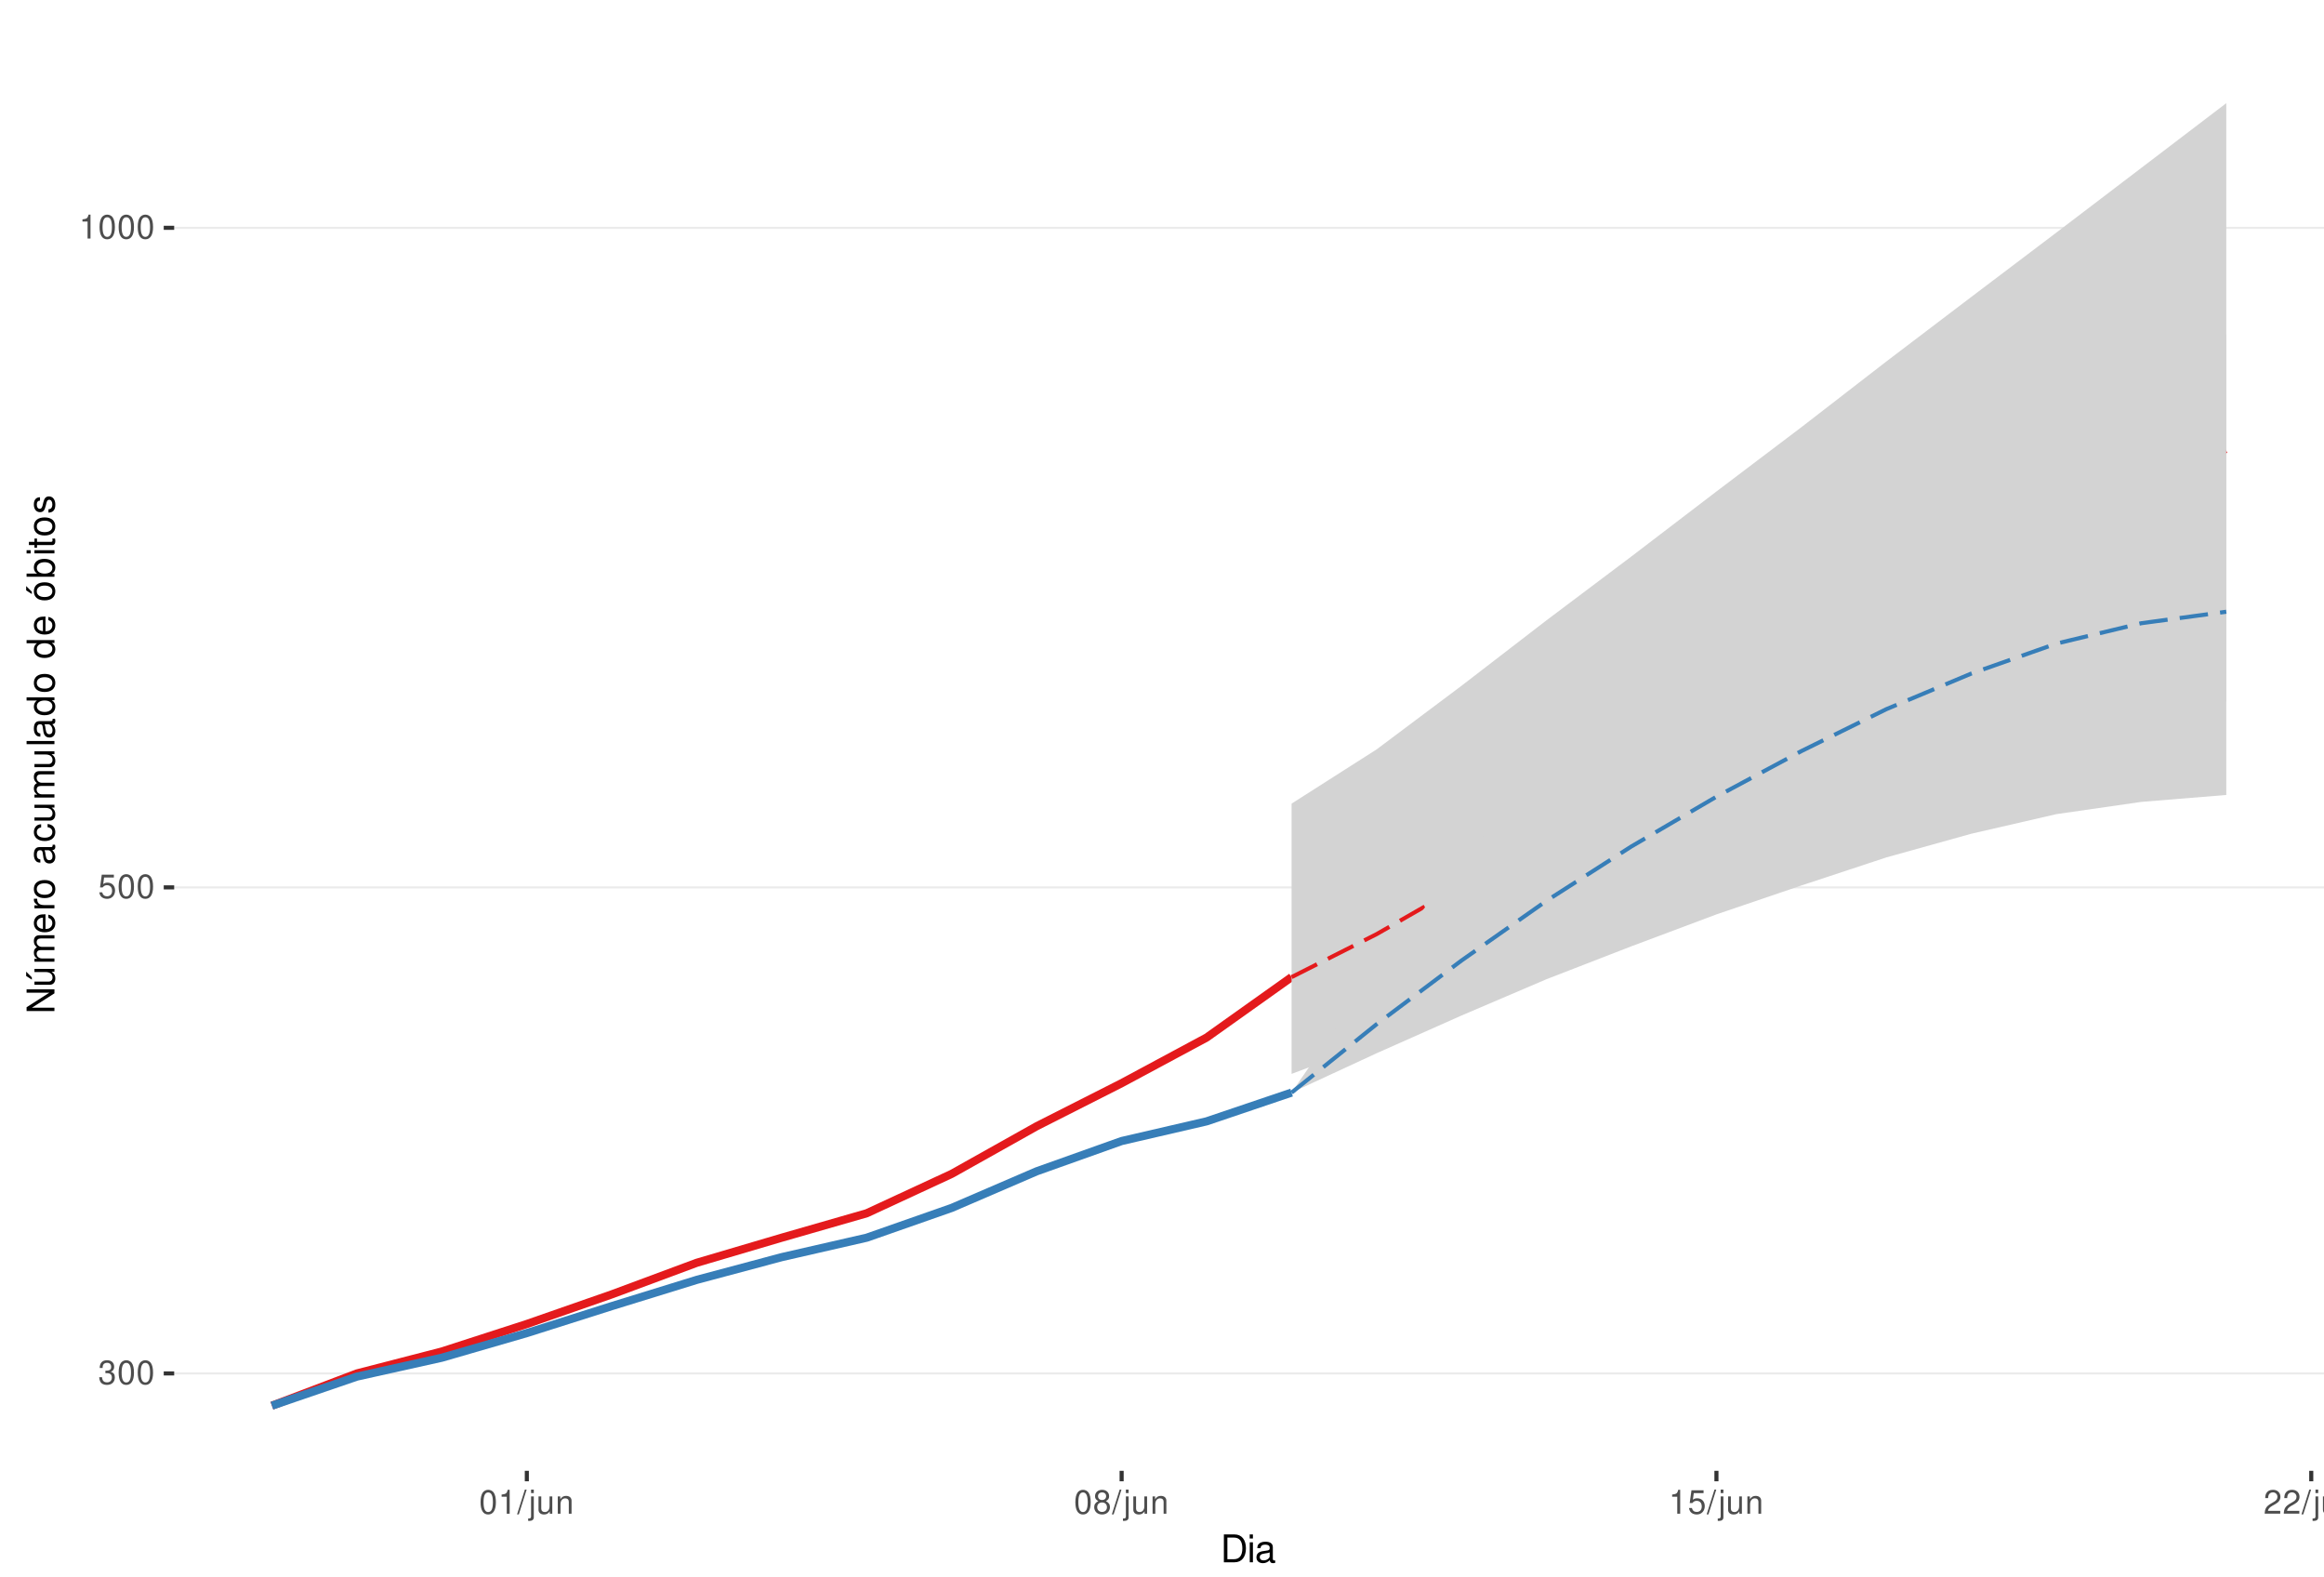
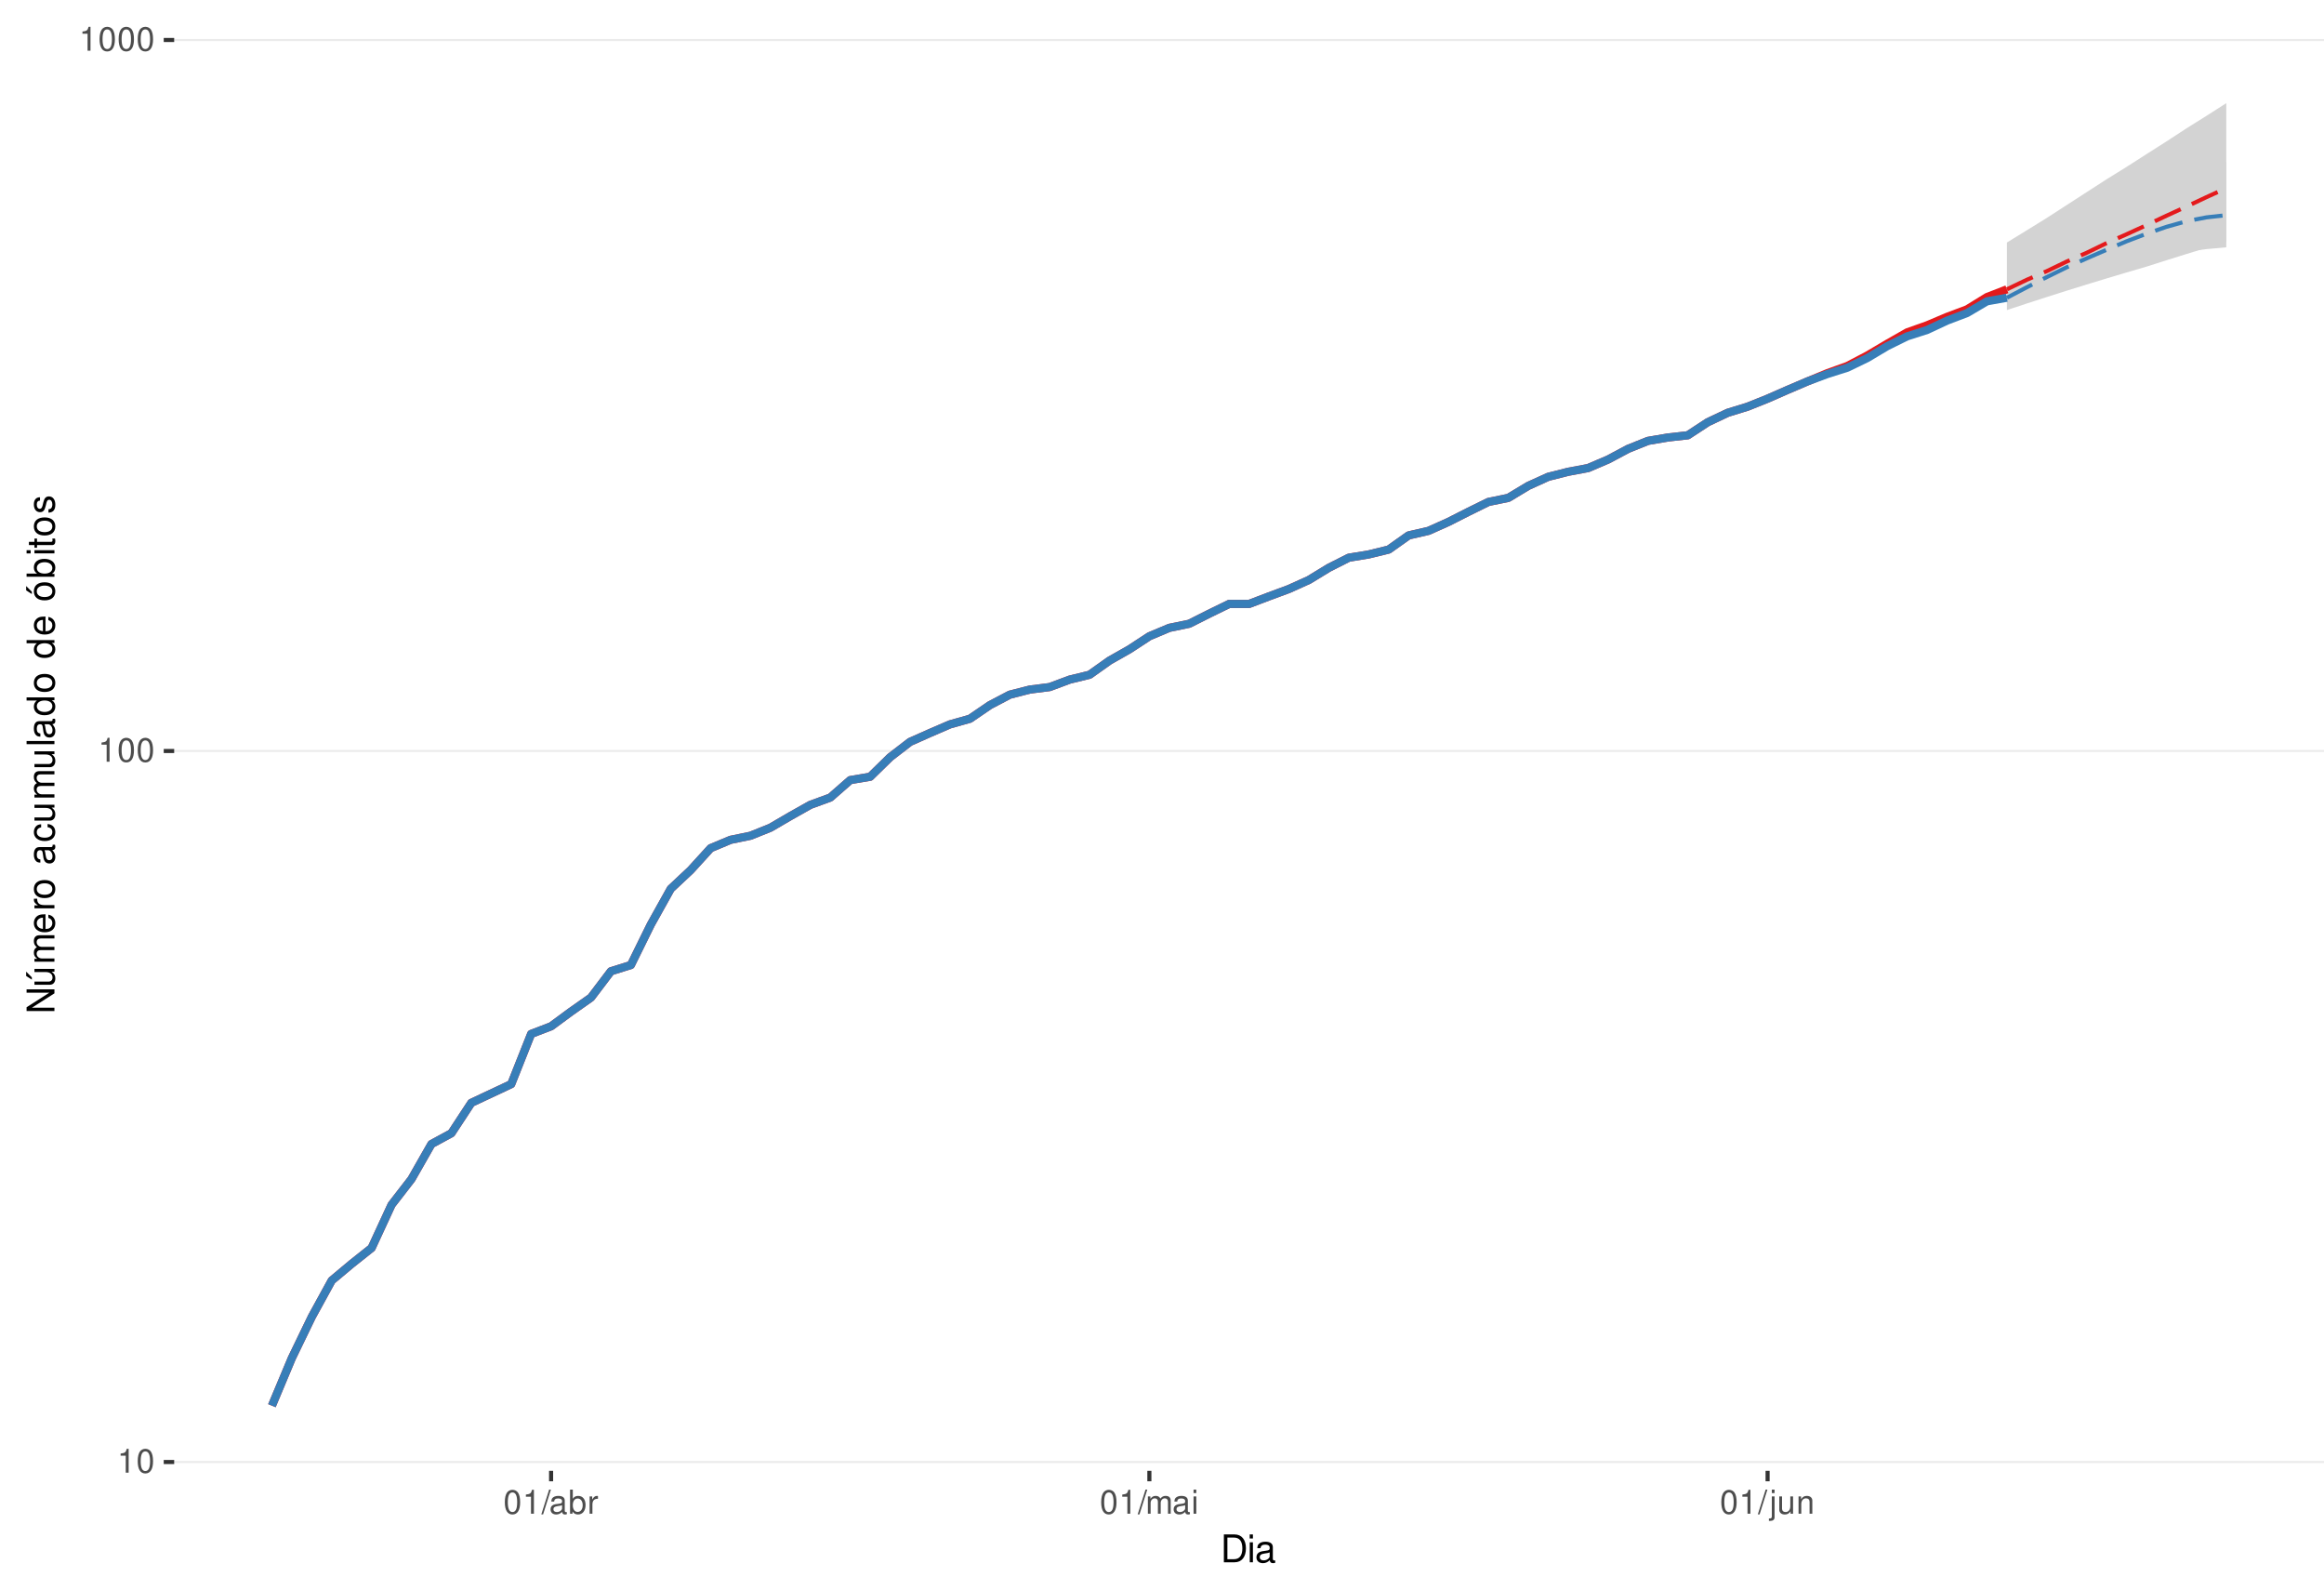
<svg xmlns="http://www.w3.org/2000/svg" xmlns:xlink="http://www.w3.org/1999/xlink" width="609pt" height="413pt" viewBox="0 0 609 413" version="1.1">
  <defs>
    <g>
      <symbol overflow="visible" id="glyph0-0">
        <path style="stroke:none;" d="" />
      </symbol>
      <symbol overflow="visible" id="glyph0-1">
-         <path style="stroke:none;" d="M 1.906 -2.875 L 2.328 -2.875 C 3.156 -2.875 3.594 -2.5 3.594 -1.734 C 3.594 -0.953 3.125 -0.469 2.344 -0.469 C 1.5 -0.469 1.094 -0.906 1.031 -1.812 L 0.281 -1.812 C 0.312 -1.312 0.391 -0.984 0.547 -0.703 C 0.859 -0.109 1.469 0.203 2.297 0.203 C 3.562 0.203 4.375 -0.562 4.375 -1.75 C 4.375 -2.547 4.078 -2.984 3.344 -3.234 C 3.906 -3.469 4.203 -3.906 4.203 -4.531 C 4.203 -5.609 3.5 -6.266 2.328 -6.266 C 1.094 -6.266 0.438 -5.562 0.406 -4.234 L 1.172 -4.234 C 1.172 -4.625 1.219 -4.844 1.312 -5.031 C 1.484 -5.391 1.859 -5.594 2.344 -5.594 C 3.016 -5.594 3.422 -5.188 3.422 -4.516 C 3.422 -4.062 3.266 -3.797 2.922 -3.656 C 2.719 -3.562 2.438 -3.531 1.906 -3.516 Z M 1.906 -2.875 " />
+         <path style="stroke:none;" d="M 2.234 -4.453 L 2.234 0 L 3 0 L 3 -6.266 L 2.5 -6.266 C 2.234 -5.297 2.062 -5.172 0.891 -5.016 L 0.891 -4.453 Z M 2.234 -4.453 " />
      </symbol>
      <symbol overflow="visible" id="glyph0-2">
        <path style="stroke:none;" d="M 2.375 -6.266 C 1.812 -6.266 1.297 -6 0.969 -5.578 C 0.578 -5.016 0.375 -4.188 0.375 -3.031 C 0.375 -0.922 1.062 0.203 2.375 0.203 C 3.672 0.203 4.391 -0.922 4.391 -2.984 C 4.391 -4.188 4.203 -5 3.797 -5.578 C 3.469 -6 2.953 -6.266 2.375 -6.266 Z M 2.375 -5.578 C 3.203 -5.578 3.609 -4.75 3.609 -3.047 C 3.609 -1.266 3.219 -0.438 2.359 -0.438 C 1.562 -0.438 1.156 -1.297 1.156 -3.016 C 1.156 -4.75 1.562 -5.578 2.375 -5.578 Z M 2.375 -5.578 " />
      </symbol>
      <symbol overflow="visible" id="glyph0-3">
-         <path style="stroke:none;" d="M 4.125 -6.141 L 0.953 -6.141 L 0.5 -2.797 L 1.188 -2.797 C 1.547 -3.219 1.844 -3.375 2.328 -3.375 C 3.156 -3.375 3.656 -2.797 3.656 -1.891 C 3.656 -1.016 3.156 -0.469 2.312 -0.469 C 1.656 -0.469 1.25 -0.812 1.062 -1.5 L 0.297 -1.5 C 0.406 -1 0.5 -0.766 0.672 -0.531 C 1.016 -0.062 1.641 0.203 2.344 0.203 C 3.578 0.203 4.438 -0.703 4.438 -2 C 4.438 -3.219 3.641 -4.047 2.453 -4.047 C 2.031 -4.047 1.672 -3.938 1.328 -3.672 L 1.562 -5.391 L 4.125 -5.391 Z M 4.125 -6.141 " />
+         <path style="stroke:none;" d="M 1.984 -6.312 L -0.062 0.172 L 0.406 0.172 L 2.453 -6.312 Z M 1.984 -6.312 " />
      </symbol>
      <symbol overflow="visible" id="glyph0-4">
-         <path style="stroke:none;" d="M 2.234 -4.453 L 2.234 0 L 3 0 L 3 -6.266 L 2.5 -6.266 C 2.234 -5.297 2.062 -5.172 0.891 -5.016 L 0.891 -4.453 Z M 2.234 -4.453 " />
+         <path style="stroke:none;" d="M 4.625 -0.422 C 4.547 -0.406 4.516 -0.406 4.469 -0.406 C 4.219 -0.406 4.078 -0.531 4.078 -0.766 L 4.078 -3.422 C 4.078 -4.234 3.5 -4.672 2.375 -4.672 C 1.719 -4.672 1.188 -4.469 0.875 -4.141 C 0.672 -3.906 0.578 -3.641 0.562 -3.188 L 1.297 -3.188 C 1.344 -3.75 1.672 -4 2.359 -4 C 3.016 -4 3.375 -3.75 3.375 -3.328 L 3.375 -3.141 C 3.359 -2.828 3.203 -2.703 2.609 -2.625 C 1.594 -2.5 1.438 -2.469 1.156 -2.359 C 0.625 -2.125 0.359 -1.734 0.359 -1.141 C 0.359 -0.312 0.938 0.203 1.859 0.203 C 2.422 0.203 2.875 0 3.391 -0.469 C 3.438 0 3.672 0.203 4.141 0.203 C 4.297 0.203 4.391 0.188 4.625 0.125 Z M 3.375 -1.422 C 3.375 -1.188 3.297 -1.031 3.078 -0.844 C 2.781 -0.578 2.438 -0.438 2.016 -0.438 C 1.453 -0.438 1.109 -0.703 1.109 -1.156 C 1.109 -1.641 1.422 -1.875 2.203 -1.984 C 2.984 -2.094 3.125 -2.125 3.375 -2.234 Z M 3.375 -1.422 " />
      </symbol>
      <symbol overflow="visible" id="glyph0-5">
-         <path style="stroke:none;" d="M 1.984 -6.312 L -0.062 0.172 L 0.406 0.172 L 2.453 -6.312 Z M 1.984 -6.312 " />
+         <path style="stroke:none;" d="M 0.469 -6.312 L 0.469 0 L 1.109 0 L 1.109 -0.578 C 1.469 -0.047 1.922 0.203 2.547 0.203 C 3.75 0.203 4.531 -0.781 4.531 -2.281 C 4.531 -3.75 3.797 -4.672 2.594 -4.672 C 1.969 -4.672 1.531 -4.438 1.188 -3.922 L 1.188 -6.312 Z M 2.453 -3.984 C 3.25 -3.984 3.781 -3.297 3.781 -2.203 C 3.781 -1.172 3.234 -0.469 2.453 -0.469 C 1.672 -0.469 1.188 -1.172 1.188 -2.234 C 1.188 -3.297 1.672 -3.984 2.453 -3.984 Z M 2.453 -3.984 " />
      </symbol>
      <symbol overflow="visible" id="glyph0-6">
+         <path style="stroke:none;" d="M 0.594 -4.531 L 0.594 0 L 1.328 0 L 1.328 -2.359 C 1.328 -3.438 1.781 -3.938 2.781 -3.906 L 2.781 -4.641 C 2.656 -4.656 2.594 -4.672 2.5 -4.672 C 2.031 -4.672 1.672 -4.391 1.266 -3.719 L 1.266 -4.531 Z M 0.594 -4.531 " />
+       </symbol>
+       <symbol overflow="visible" id="glyph0-7">
+         <path style="stroke:none;" d="M 0.609 -4.531 L 0.609 0 L 1.328 0 L 1.328 -2.844 C 1.328 -3.5 1.812 -4.031 2.391 -4.031 C 2.938 -4.031 3.234 -3.703 3.234 -3.125 L 3.234 0 L 3.969 0 L 3.969 -2.844 C 3.969 -3.5 4.438 -4.031 5.031 -4.031 C 5.562 -4.031 5.875 -3.703 5.875 -3.125 L 5.875 0 L 6.594 0 L 6.594 -3.406 C 6.594 -4.219 6.125 -4.672 5.281 -4.672 C 4.672 -4.672 4.312 -4.484 3.891 -3.969 C 3.625 -4.453 3.25 -4.672 2.672 -4.672 C 2.062 -4.672 1.656 -4.438 1.266 -3.891 L 1.266 -4.531 Z M 0.609 -4.531 " />
+       </symbol>
+       <symbol overflow="visible" id="glyph0-8">
+         <path style="stroke:none;" d="M 1.297 -4.531 L 0.578 -4.531 L 0.578 0 L 1.297 0 Z M 1.297 -6.312 L 0.578 -6.312 L 0.578 -5.406 L 1.297 -5.406 Z M 1.297 -6.312 " />
+       </symbol>
+       <symbol overflow="visible" id="glyph0-9">
        <path style="stroke:none;" d="M 0.609 -4.531 L 0.609 0.656 C 0.609 1.109 0.469 1.25 0.016 1.25 C -0.031 1.25 -0.062 1.25 -0.156 1.25 L -0.156 1.859 C -0.062 1.875 -0.031 1.891 0.094 1.891 C 0.906 1.891 1.328 1.562 1.328 0.938 L 1.328 -4.531 Z M 1.328 -6.312 L 0.609 -6.312 L 0.609 -5.406 L 1.328 -5.406 Z M 1.328 -6.312 " />
      </symbol>
-       <symbol overflow="visible" id="glyph0-7">
+       <symbol overflow="visible" id="glyph0-10">
        <path style="stroke:none;" d="M 4.172 0 L 4.172 -4.531 L 3.453 -4.531 L 3.453 -1.969 C 3.453 -1.031 2.969 -0.438 2.219 -0.438 C 1.641 -0.438 1.281 -0.781 1.281 -1.328 L 1.281 -4.531 L 0.562 -4.531 L 0.562 -1.031 C 0.562 -0.281 1.125 0.203 2.016 0.203 C 2.672 0.203 3.094 -0.031 3.516 -0.625 L 3.516 0 Z M 4.172 0 " />
      </symbol>
-       <symbol overflow="visible" id="glyph0-8">
+       <symbol overflow="visible" id="glyph0-11">
        <path style="stroke:none;" d="M 0.609 -4.531 L 0.609 0 L 1.328 0 L 1.328 -2.5 C 1.328 -3.422 1.812 -4.031 2.562 -4.031 C 3.141 -4.031 3.5 -3.688 3.5 -3.141 L 3.5 0 L 4.219 0 L 4.219 -3.422 C 4.219 -4.188 3.656 -4.672 2.781 -4.672 C 2.109 -4.672 1.672 -4.406 1.266 -3.781 L 1.266 -4.531 Z M 0.609 -4.531 " />
-       </symbol>
-       <symbol overflow="visible" id="glyph0-9">
-         <path style="stroke:none;" d="M 3.391 -3.297 C 4.031 -3.688 4.219 -4 4.219 -4.594 C 4.219 -5.578 3.469 -6.266 2.375 -6.266 C 1.297 -6.266 0.531 -5.578 0.531 -4.594 C 0.531 -4 0.734 -3.703 1.375 -3.297 C 0.672 -2.938 0.312 -2.438 0.312 -1.734 C 0.312 -0.594 1.156 0.203 2.375 0.203 C 3.594 0.203 4.438 -0.594 4.438 -1.734 C 4.438 -2.438 4.094 -2.938 3.391 -3.297 Z M 2.375 -5.578 C 3.031 -5.578 3.438 -5.188 3.438 -4.578 C 3.438 -3.984 3.016 -3.594 2.375 -3.594 C 1.734 -3.594 1.312 -3.984 1.312 -4.594 C 1.312 -5.188 1.734 -5.578 2.375 -5.578 Z M 2.375 -2.953 C 3.141 -2.953 3.656 -2.453 3.656 -1.719 C 3.656 -0.969 3.156 -0.469 2.359 -0.469 C 1.625 -0.469 1.094 -0.984 1.094 -1.719 C 1.094 -2.453 1.609 -2.953 2.375 -2.953 Z M 2.375 -2.953 " />
-       </symbol>
-       <symbol overflow="visible" id="glyph0-10">
-         <path style="stroke:none;" d="M 4.375 -0.75 L 1.156 -0.75 C 1.234 -1.266 1.5 -1.594 2.266 -2.062 L 3.125 -2.547 C 3.984 -3.016 4.422 -3.656 4.422 -4.438 C 4.422 -4.953 4.219 -5.438 3.859 -5.781 C 3.484 -6.109 3.031 -6.266 2.453 -6.266 C 1.672 -6.266 1.094 -5.984 0.766 -5.438 C 0.547 -5.109 0.453 -4.719 0.438 -4.094 L 1.188 -4.094 C 1.219 -4.516 1.266 -4.766 1.375 -4.984 C 1.578 -5.359 1.969 -5.594 2.438 -5.594 C 3.125 -5.594 3.641 -5.094 3.641 -4.422 C 3.641 -3.906 3.359 -3.484 2.812 -3.172 L 2.016 -2.703 C 0.734 -1.969 0.359 -1.375 0.297 -0.016 L 4.375 -0.016 Z M 4.375 -0.75 " />
      </symbol>
      <symbol overflow="visible" id="glyph1-0">
        <path style="stroke:none;" d="" />
      </symbol>
      <symbol overflow="visible" id="glyph1-1">
        <path style="stroke:none;" d="M 0.891 0 L 3.703 0 C 5.547 0 6.672 -1.375 6.672 -3.656 C 6.672 -5.906 5.547 -7.297 3.703 -7.297 L 0.891 -7.297 Z M 1.812 -0.812 L 1.812 -6.469 L 3.547 -6.469 C 4.984 -6.469 5.734 -5.5 5.734 -3.641 C 5.734 -1.797 4.984 -0.812 3.547 -0.812 Z M 1.812 -0.812 " />
      </symbol>
      <symbol overflow="visible" id="glyph1-2">
        <path style="stroke:none;" d="M 1.5 -5.234 L 0.672 -5.234 L 0.672 0 L 1.5 0 Z M 1.5 -7.297 L 0.656 -7.297 L 0.656 -6.234 L 1.5 -6.234 Z M 1.5 -7.297 " />
      </symbol>
      <symbol overflow="visible" id="glyph1-3">
        <path style="stroke:none;" d="M 5.344 -0.484 C 5.266 -0.469 5.219 -0.469 5.172 -0.469 C 4.875 -0.469 4.719 -0.625 4.719 -0.875 L 4.719 -3.953 C 4.719 -4.891 4.047 -5.391 2.75 -5.391 C 1.984 -5.391 1.375 -5.172 1.016 -4.781 C 0.766 -4.516 0.672 -4.203 0.656 -3.688 L 1.484 -3.688 C 1.562 -4.328 1.938 -4.625 2.719 -4.625 C 3.484 -4.625 3.891 -4.344 3.891 -3.844 L 3.891 -3.625 C 3.875 -3.266 3.703 -3.125 3.016 -3.047 C 1.844 -2.891 1.656 -2.844 1.344 -2.719 C 0.734 -2.453 0.422 -2 0.422 -1.312 C 0.422 -0.375 1.078 0.234 2.141 0.234 C 2.797 0.234 3.328 0 3.922 -0.547 C 3.984 0 4.234 0.234 4.781 0.234 C 4.953 0.234 5.062 0.203 5.344 0.141 Z M 3.891 -1.656 C 3.891 -1.375 3.812 -1.203 3.562 -0.969 C 3.219 -0.656 2.812 -0.5 2.312 -0.5 C 1.672 -0.5 1.297 -0.812 1.297 -1.344 C 1.297 -1.891 1.656 -2.172 2.547 -2.297 C 3.438 -2.422 3.609 -2.453 3.891 -2.594 Z M 3.891 -1.656 " />
      </symbol>
      <symbol overflow="visible" id="glyph2-0">
        <path style="stroke:none;" d="" />
      </symbol>
      <symbol overflow="visible" id="glyph2-1">
        <path style="stroke:none;" d="M -7.297 -6.453 L -7.297 -5.578 L -1.328 -5.578 L -7.297 -1.766 L -7.297 -0.766 L 0 -0.766 L 0 -1.641 L -5.906 -1.641 L 0 -5.406 L 0 -6.453 Z M -7.297 -6.453 " />
      </symbol>
      <symbol overflow="visible" id="glyph2-2">
        <path style="stroke:none;" d="M 0 -4.812 L -5.234 -4.812 L -5.234 -3.984 L -2.266 -3.984 C -1.203 -3.984 -0.5 -3.438 -0.5 -2.562 C -0.5 -1.906 -0.906 -1.484 -1.531 -1.484 L -5.234 -1.484 L -5.234 -0.656 L -1.203 -0.656 C -0.328 -0.656 0.234 -1.297 0.234 -2.312 C 0.234 -3.094 -0.047 -3.578 -0.734 -4.062 L 0 -4.062 Z M -7.406 -2.953 L -5.922 -2 L -5.922 -2.594 L -7.406 -4.094 Z M -7.406 -2.953 " />
      </symbol>
      <symbol overflow="visible" id="glyph2-3">
        <path style="stroke:none;" d="M -5.234 -0.703 L 0 -0.703 L 0 -1.547 L -3.297 -1.547 C -4.047 -1.547 -4.656 -2.094 -4.656 -2.766 C -4.656 -3.391 -4.281 -3.734 -3.609 -3.734 L 0 -3.734 L 0 -4.578 L -3.297 -4.578 C -4.047 -4.578 -4.656 -5.125 -4.656 -5.812 C -4.656 -6.422 -4.266 -6.781 -3.609 -6.781 L 0 -6.781 L 0 -7.625 L -3.938 -7.625 C -4.875 -7.625 -5.391 -7.078 -5.391 -6.094 C -5.391 -5.406 -5.188 -4.984 -4.594 -4.484 C -5.156 -4.188 -5.391 -3.766 -5.391 -3.078 C -5.391 -2.375 -5.125 -1.906 -4.5 -1.469 L -5.234 -1.469 Z M -5.234 -0.703 " />
      </symbol>
      <symbol overflow="visible" id="glyph2-4">
        <path style="stroke:none;" d="M -2.344 -5.125 C -3.141 -5.125 -3.625 -5.062 -4.016 -4.922 C -4.875 -4.578 -5.391 -3.781 -5.391 -2.797 C -5.391 -1.344 -4.281 -0.406 -2.547 -0.406 C -0.812 -0.406 0.234 -1.297 0.234 -2.781 C 0.234 -3.984 -0.453 -4.812 -1.594 -5.016 L -1.594 -4.188 C -0.906 -3.953 -0.547 -3.484 -0.547 -2.812 C -0.547 -2.281 -0.781 -1.828 -1.219 -1.547 C -1.516 -1.344 -1.812 -1.281 -2.344 -1.266 Z M -3.016 -1.297 C -3.984 -1.359 -4.625 -1.953 -4.625 -2.797 C -4.625 -3.641 -3.953 -4.234 -3.016 -4.234 Z M -3.016 -1.297 " />
      </symbol>
      <symbol overflow="visible" id="glyph2-5">
        <path style="stroke:none;" d="M -5.234 -0.688 L 0 -0.688 L 0 -1.531 L -2.719 -1.531 C -3.984 -1.547 -4.547 -2.062 -4.516 -3.203 L -5.359 -3.203 C -5.375 -3.062 -5.391 -2.984 -5.391 -2.891 C -5.391 -2.344 -5.062 -1.938 -4.297 -1.453 L -5.234 -1.453 Z M -5.234 -0.688 " />
      </symbol>
      <symbol overflow="visible" id="glyph2-6">
        <path style="stroke:none;" d="M -5.391 -2.719 C -5.391 -1.234 -4.344 -0.359 -2.578 -0.359 C -0.812 -0.359 0.234 -1.234 0.234 -2.734 C 0.234 -4.203 -0.812 -5.094 -2.547 -5.094 C -4.359 -5.094 -5.391 -4.234 -5.391 -2.719 Z M -4.625 -2.734 C -4.625 -3.672 -3.844 -4.234 -2.547 -4.234 C -1.312 -4.234 -0.547 -3.656 -0.547 -2.734 C -0.547 -1.797 -1.312 -1.234 -2.578 -1.234 C -3.844 -1.234 -4.625 -1.797 -4.625 -2.734 Z M -4.625 -2.734 " />
      </symbol>
      <symbol overflow="visible" id="glyph2-7">
        <path style="stroke:none;" d="" />
      </symbol>
      <symbol overflow="visible" id="glyph2-8">
        <path style="stroke:none;" d="M -0.484 -5.344 C -0.469 -5.266 -0.469 -5.219 -0.469 -5.172 C -0.469 -4.875 -0.625 -4.719 -0.875 -4.719 L -3.953 -4.719 C -4.891 -4.719 -5.391 -4.047 -5.391 -2.75 C -5.391 -1.984 -5.172 -1.375 -4.781 -1.016 C -4.516 -0.766 -4.203 -0.672 -3.688 -0.656 L -3.688 -1.484 C -4.328 -1.562 -4.625 -1.938 -4.625 -2.719 C -4.625 -3.484 -4.344 -3.891 -3.844 -3.891 L -3.625 -3.891 C -3.266 -3.875 -3.125 -3.703 -3.047 -3.016 C -2.891 -1.844 -2.844 -1.656 -2.719 -1.344 C -2.453 -0.734 -2 -0.422 -1.312 -0.422 C -0.375 -0.422 0.234 -1.078 0.234 -2.141 C 0.234 -2.797 0 -3.328 -0.547 -3.922 C 0 -3.984 0.234 -4.234 0.234 -4.781 C 0.234 -4.953 0.203 -5.062 0.141 -5.344 Z M -1.656 -3.891 C -1.375 -3.891 -1.203 -3.812 -0.969 -3.562 C -0.656 -3.219 -0.5 -2.812 -0.5 -2.312 C -0.5 -1.672 -0.812 -1.297 -1.344 -1.297 C -1.891 -1.297 -2.172 -1.656 -2.297 -2.547 C -2.422 -3.438 -2.453 -3.609 -2.594 -3.891 Z M -1.656 -3.891 " />
      </symbol>
      <symbol overflow="visible" id="glyph2-9">
        <path style="stroke:none;" d="M -3.484 -4.703 C -3.984 -4.672 -4.312 -4.562 -4.609 -4.359 C -5.094 -4 -5.391 -3.375 -5.391 -2.641 C -5.391 -1.219 -4.266 -0.312 -2.531 -0.312 C -0.844 -0.312 0.234 -1.203 0.234 -2.625 C 0.234 -3.875 -0.516 -4.672 -1.797 -4.766 L -1.797 -3.938 C -0.953 -3.797 -0.547 -3.359 -0.547 -2.656 C -0.547 -1.734 -1.297 -1.188 -2.531 -1.188 C -3.844 -1.188 -4.625 -1.719 -4.625 -2.625 C -4.625 -3.328 -4.203 -3.766 -3.484 -3.875 Z M -3.484 -4.703 " />
      </symbol>
      <symbol overflow="visible" id="glyph2-10">
        <path style="stroke:none;" d="M 0 -4.812 L -5.234 -4.812 L -5.234 -3.984 L -2.266 -3.984 C -1.203 -3.984 -0.5 -3.438 -0.5 -2.562 C -0.5 -1.906 -0.906 -1.484 -1.531 -1.484 L -5.234 -1.484 L -5.234 -0.656 L -1.203 -0.656 C -0.328 -0.656 0.234 -1.297 0.234 -2.312 C 0.234 -3.094 -0.047 -3.578 -0.734 -4.062 L 0 -4.062 Z M 0 -4.812 " />
      </symbol>
      <symbol overflow="visible" id="glyph2-11">
        <path style="stroke:none;" d="M -7.297 -1.516 L -7.297 -0.688 L 0 -0.688 L 0 -1.516 Z M -7.297 -1.516 " />
      </symbol>
      <symbol overflow="visible" id="glyph2-12">
        <path style="stroke:none;" d="M -7.297 -4.953 L -7.297 -4.125 L -4.578 -4.125 C -5.109 -3.766 -5.391 -3.203 -5.391 -2.516 C -5.391 -1.156 -4.297 -0.266 -2.625 -0.266 C -0.859 -0.266 0.234 -1.125 0.234 -2.547 C 0.234 -3.266 -0.047 -3.766 -0.688 -4.203 L 0 -4.203 L 0 -4.953 Z M -4.609 -2.656 C -4.609 -3.547 -3.812 -4.125 -2.562 -4.125 C -1.344 -4.125 -0.547 -3.547 -0.547 -2.656 C -0.547 -1.734 -1.359 -1.125 -2.578 -1.125 C -3.797 -1.125 -4.609 -1.734 -4.609 -2.656 Z M -4.609 -2.656 " />
      </symbol>
      <symbol overflow="visible" id="glyph2-13">
        <path style="stroke:none;" d="M -5.391 -2.719 C -5.391 -1.234 -4.344 -0.359 -2.578 -0.359 C -0.812 -0.359 0.234 -1.234 0.234 -2.734 C 0.234 -4.203 -0.812 -5.094 -2.547 -5.094 C -4.359 -5.094 -5.391 -4.234 -5.391 -2.719 Z M -4.625 -2.734 C -4.625 -3.672 -3.844 -4.234 -2.547 -4.234 C -1.312 -4.234 -0.547 -3.656 -0.547 -2.734 C -0.547 -1.797 -1.312 -1.234 -2.578 -1.234 C -3.844 -1.234 -4.625 -1.797 -4.625 -2.734 Z M -7.406 -2.984 L -5.922 -2.016 L -5.922 -2.625 L -7.406 -4.109 Z M -7.406 -2.984 " />
      </symbol>
      <symbol overflow="visible" id="glyph2-14">
        <path style="stroke:none;" d="M -7.297 -0.547 L 0 -0.547 L 0 -1.297 L -0.672 -1.297 C -0.062 -1.688 0.234 -2.219 0.234 -2.953 C 0.234 -4.328 -0.906 -5.234 -2.641 -5.234 C -4.344 -5.234 -5.391 -4.375 -5.391 -2.984 C -5.391 -2.266 -5.125 -1.766 -4.531 -1.375 L -7.297 -1.375 Z M -4.609 -2.828 C -4.609 -3.766 -3.797 -4.359 -2.547 -4.359 C -1.359 -4.359 -0.547 -3.734 -0.547 -2.828 C -0.547 -1.938 -1.344 -1.375 -2.578 -1.375 C -3.812 -1.375 -4.609 -1.938 -4.609 -2.828 Z M -4.609 -2.828 " />
      </symbol>
      <symbol overflow="visible" id="glyph2-15">
        <path style="stroke:none;" d="M -5.234 -1.5 L -5.234 -0.672 L 0 -0.672 L 0 -1.5 Z M -7.297 -1.5 L -7.297 -0.656 L -6.234 -0.656 L -6.234 -1.5 Z M -7.297 -1.5 " />
      </symbol>
      <symbol overflow="visible" id="glyph2-16">
        <path style="stroke:none;" d="M -5.234 -2.547 L -5.234 -1.688 L -6.688 -1.688 L -6.688 -0.844 L -5.234 -0.844 L -5.234 -0.141 L -4.562 -0.141 L -4.562 -0.844 L -0.594 -0.844 C -0.062 -0.844 0.234 -1.203 0.234 -1.859 C 0.234 -2.078 0.203 -2.266 0.156 -2.547 L -0.547 -2.547 C -0.516 -2.422 -0.5 -2.312 -0.5 -2.141 C -0.5 -1.781 -0.594 -1.688 -0.969 -1.688 L -4.562 -1.688 L -4.562 -2.547 Z M -5.234 -2.547 " />
      </symbol>
      <symbol overflow="visible" id="glyph2-17">
        <path style="stroke:none;" d="M -3.781 -4.375 C -4.812 -4.375 -5.391 -3.688 -5.391 -2.484 C -5.391 -1.266 -4.766 -0.469 -3.797 -0.469 C -2.969 -0.469 -2.578 -0.891 -2.281 -2.125 L -2.094 -2.906 C -1.953 -3.484 -1.734 -3.719 -1.375 -3.719 C -0.875 -3.719 -0.547 -3.234 -0.547 -2.5 C -0.547 -2.047 -0.672 -1.672 -0.891 -1.453 C -1.047 -1.328 -1.188 -1.266 -1.562 -1.219 L -1.562 -0.344 C -0.344 -0.375 0.234 -1.062 0.234 -2.438 C 0.234 -3.75 -0.422 -4.594 -1.438 -4.594 C -2.203 -4.594 -2.641 -4.156 -2.891 -3.109 L -3.078 -2.312 C -3.234 -1.625 -3.453 -1.344 -3.828 -1.344 C -4.312 -1.344 -4.625 -1.766 -4.625 -2.453 C -4.625 -3.125 -4.328 -3.484 -3.781 -3.5 Z M -3.781 -4.375 " />
      </symbol>
    </g>
    <clipPath id="clip1">
      <path d="M 45.645 9.961 L 609 9.961 L 609 385.328 L 45.645 385.328 Z M 45.645 9.961 " />
    </clipPath>
    <clipPath id="clip2">
-       <path d="M 45.645 359 L 609 359 L 609 361 L 45.645 361 Z M 45.645 359 " />
+       <path d="M 45.645 382 L 609 382 L 609 384 L 45.645 384 Z M 45.645 382 " />
    </clipPath>
    <clipPath id="clip3">
-       <path d="M 45.645 232 L 609 232 L 609 233 L 45.645 233 Z M 45.645 232 " />
+       <path d="M 45.645 196 L 609 196 L 609 198 L 45.645 198 Z M 45.645 196 " />
    </clipPath>
    <clipPath id="clip4">
-       <path d="M 45.645 59 L 609 59 L 609 60 L 45.645 60 Z M 45.645 59 " />
+       <path d="M 45.645 10 L 609 10 L 609 11 L 45.645 11 Z M 45.645 10 " />
    </clipPath>
  </defs>
  <g id="surface318">
    <rect x="0" y="0" width="609" height="413" style="fill:rgb(100%,100%,100%);fill-opacity:1;stroke:none;" />
    <rect x="0" y="0" width="609" height="413" style="fill:rgb(100%,100%,100%);fill-opacity:1;stroke:none;" />
    <path style="fill:none;stroke-width:1.067;stroke-linecap:round;stroke-linejoin:round;stroke:rgb(100%,100%,100%);stroke-opacity:1;stroke-miterlimit:10;" d="M 0 413 L 609 413 L 609 0 L 0 0 Z M 0 413 " />
    <g clip-path="url(#clip1)" clip-rule="nonzero">
      <path style=" stroke:none;fill-rule:nonzero;fill:rgb(100%,100%,100%);fill-opacity:1;" d="M 45.645 385.328 L 609 385.328 L 609 9.961 L 45.645 9.961 Z M 45.645 385.328 " />
    </g>
    <g clip-path="url(#clip2)" clip-rule="nonzero">
-       <path style="fill:none;stroke-width:0.533;stroke-linecap:butt;stroke-linejoin:round;stroke:rgb(92.157%,92.157%,92.157%);stroke-opacity:1;stroke-miterlimit:10;" d="M 45.645 359.816 L 609 359.816 " />
+       <path style="fill:none;stroke-width:0.533;stroke-linecap:butt;stroke-linejoin:round;stroke:rgb(92.157%,92.157%,92.157%);stroke-opacity:1;stroke-miterlimit:10;" d="M 45.645 383.016 L 609 383.016 " />
    </g>
    <g clip-path="url(#clip3)" clip-rule="nonzero">
-       <path style="fill:none;stroke-width:0.533;stroke-linecap:butt;stroke-linejoin:round;stroke:rgb(92.157%,92.157%,92.157%);stroke-opacity:1;stroke-miterlimit:10;" d="M 45.645 232.477 L 609 232.477 " />
+       <path style="fill:none;stroke-width:0.533;stroke-linecap:butt;stroke-linejoin:round;stroke:rgb(92.157%,92.157%,92.157%);stroke-opacity:1;stroke-miterlimit:10;" d="M 45.645 196.746 L 609 196.746 " />
    </g>
    <g clip-path="url(#clip4)" clip-rule="nonzero">
-       <path style="fill:none;stroke-width:0.533;stroke-linecap:butt;stroke-linejoin:round;stroke:rgb(92.157%,92.157%,92.157%);stroke-opacity:1;stroke-miterlimit:10;" d="M 45.645 59.688 L 609 59.688 " />
-     </g>
-     <path style="fill:none;stroke-width:2.134;stroke-linecap:butt;stroke-linejoin:round;stroke:rgb(89.412%,10.196%,10.98%);stroke-opacity:1;stroke-miterlimit:10;" d="M 71.254 368.266 L 93.52 359.816 L 115.785 354.066 L 138.055 346.863 L 160.32 339.098 L 182.586 330.824 L 204.855 324.254 L 227.121 317.852 L 249.387 307.535 L 271.656 295.055 L 293.922 283.777 L 316.188 271.82 L 338.457 255.984 " />
-     <path style=" stroke:none;fill-rule:nonzero;fill:rgb(82.745%,82.745%,82.745%);fill-opacity:1;" d="M 338.457 210.535 L 360.723 196.34 L 382.988 179.66 L 405.258 162.512 L 427.523 145.766 L 449.789 128.758 L 472.059 111.91 L 494.324 94.691 L 516.594 77.777 L 538.859 60.938 L 561.125 43.988 L 583.395 27.023 L 583.395 183.727 L 561.125 192.488 L 538.859 201.57 L 516.594 210.535 L 494.324 219.367 L 472.059 228.027 L 449.789 237.004 L 427.523 246.316 L 405.258 254.895 L 382.988 263.777 L 360.723 272.988 L 338.457 281.34 Z M 338.457 210.535 " />
-     <path style="fill:none;stroke-width:1.067;stroke-linecap:butt;stroke-linejoin:round;stroke:rgb(89.412%,10.196%,10.98%);stroke-opacity:1;stroke-dasharray:7.469,3.201;stroke-miterlimit:10;" d="M 338.457 255.984 L 360.723 244.738 L 382.988 231.977 L 405.258 219.367 L 427.523 206.91 L 449.789 194.191 L 472.059 181.277 L 494.324 168.613 L 516.594 156.191 L 538.859 143.316 L 561.125 130.738 L 583.395 118.133 " />
-     <path style="fill:none;stroke-width:2.134;stroke-linecap:butt;stroke-linejoin:round;stroke:rgb(21.569%,49.412%,72.157%);stroke-opacity:1;stroke-miterlimit:10;" d="M 71.254 368.266 L 93.52 360.648 L 115.785 355.695 L 138.055 349.242 L 160.32 342.176 L 182.586 335.301 L 204.855 329.348 L 227.121 324.254 L 249.387 316.453 L 271.656 306.863 L 293.922 298.93 L 316.188 293.773 L 338.457 286.238 " />
-     <path style=" stroke:none;fill-rule:nonzero;fill:rgb(82.745%,82.745%,82.745%);fill-opacity:1;" d="M 338.457 286.238 L 360.723 253.805 L 382.988 225.594 L 405.258 200.25 L 427.523 178.051 L 449.789 158.035 L 472.059 140.195 L 494.324 124.195 L 516.594 110.375 L 538.859 99.324 L 561.125 91.555 L 583.395 87.621 L 583.395 208.266 L 561.125 210.082 L 538.859 213.293 L 516.594 218.422 L 494.324 224.625 L 472.059 231.977 L 449.789 239.555 L 427.523 247.902 L 405.258 256.535 L 382.988 266.047 L 360.723 275.938 Z M 338.457 286.238 " />
-     <path style="fill:none;stroke-width:1.067;stroke-linecap:butt;stroke-linejoin:round;stroke:rgb(21.569%,49.412%,72.157%);stroke-opacity:1;stroke-dasharray:7.469,3.201;stroke-miterlimit:10;" d="M 338.457 286.238 L 360.723 268.34 L 382.988 251.641 L 405.258 235.992 L 427.523 221.742 L 449.789 208.719 L 472.059 196.77 L 494.324 185.785 L 516.594 176.453 L 538.859 168.613 L 561.125 163.27 L 583.395 160.266 " />
-     <g style="fill:rgb(30.196%,30.196%,30.196%);fill-opacity:1;">
-       <use xlink:href="#glyph0-1" x="25.715" y="362.622" />
-       <use xlink:href="#glyph0-2" x="30.715" y="362.622" />
-       <use xlink:href="#glyph0-2" x="35.715" y="362.622" />
-     </g>
-     <g style="fill:rgb(30.196%,30.196%,30.196%);fill-opacity:1;">
-       <use xlink:href="#glyph0-3" x="25.715" y="235.282" />
-       <use xlink:href="#glyph0-2" x="30.715" y="235.282" />
-       <use xlink:href="#glyph0-2" x="35.715" y="235.282" />
-     </g>
-     <g style="fill:rgb(30.196%,30.196%,30.196%);fill-opacity:1;">
-       <use xlink:href="#glyph0-4" x="20.715" y="62.493" />
-       <use xlink:href="#glyph0-2" x="25.715" y="62.493" />
-       <use xlink:href="#glyph0-2" x="30.715" y="62.493" />
-       <use xlink:href="#glyph0-2" x="35.715" y="62.493" />
-     </g>
-     <path style="fill:none;stroke-width:1.067;stroke-linecap:butt;stroke-linejoin:round;stroke:rgb(20%,20%,20%);stroke-opacity:1;stroke-miterlimit:10;" d="M 42.906 359.816 L 45.645 359.816 " />
-     <path style="fill:none;stroke-width:1.067;stroke-linecap:butt;stroke-linejoin:round;stroke:rgb(20%,20%,20%);stroke-opacity:1;stroke-miterlimit:10;" d="M 42.906 232.477 L 45.645 232.477 " />
-     <path style="fill:none;stroke-width:1.067;stroke-linecap:butt;stroke-linejoin:round;stroke:rgb(20%,20%,20%);stroke-opacity:1;stroke-miterlimit:10;" d="M 42.906 59.688 L 45.645 59.688 " />
-     <path style="fill:none;stroke-width:1.067;stroke-linecap:butt;stroke-linejoin:round;stroke:rgb(20%,20%,20%);stroke-opacity:1;stroke-miterlimit:10;" d="M 138.055 388.07 L 138.055 385.328 " />
-     <path style="fill:none;stroke-width:1.067;stroke-linecap:butt;stroke-linejoin:round;stroke:rgb(20%,20%,20%);stroke-opacity:1;stroke-miterlimit:10;" d="M 293.922 388.07 L 293.922 385.328 " />
-     <path style="fill:none;stroke-width:1.067;stroke-linecap:butt;stroke-linejoin:round;stroke:rgb(20%,20%,20%);stroke-opacity:1;stroke-miterlimit:10;" d="M 449.789 388.07 L 449.789 385.328 " />
-     <path style="fill:none;stroke-width:1.067;stroke-linecap:butt;stroke-linejoin:round;stroke:rgb(20%,20%,20%);stroke-opacity:1;stroke-miterlimit:10;" d="M 605.66 388.07 L 605.66 385.328 " />
-     <g style="fill:rgb(30.196%,30.196%,30.196%);fill-opacity:1;">
-       <use xlink:href="#glyph0-2" x="125.555" y="396.567" />
-       <use xlink:href="#glyph0-4" x="130.555" y="396.567" />
-       <use xlink:href="#glyph0-5" x="135.555" y="396.567" />
-       <use xlink:href="#glyph0-6" x="138.555" y="396.567" />
-       <use xlink:href="#glyph0-7" x="140.555" y="396.567" />
-       <use xlink:href="#glyph0-8" x="145.555" y="396.567" />
-     </g>
-     <g style="fill:rgb(30.196%,30.196%,30.196%);fill-opacity:1;">
-       <use xlink:href="#glyph0-2" x="281.422" y="396.567" />
-       <use xlink:href="#glyph0-9" x="286.422" y="396.567" />
-       <use xlink:href="#glyph0-5" x="291.422" y="396.567" />
-       <use xlink:href="#glyph0-6" x="294.422" y="396.567" />
-       <use xlink:href="#glyph0-7" x="296.422" y="396.567" />
-       <use xlink:href="#glyph0-8" x="301.422" y="396.567" />
-     </g>
-     <g style="fill:rgb(30.196%,30.196%,30.196%);fill-opacity:1;">
-       <use xlink:href="#glyph0-4" x="437.289" y="396.567" />
-       <use xlink:href="#glyph0-3" x="442.289" y="396.567" />
-       <use xlink:href="#glyph0-5" x="447.289" y="396.567" />
-       <use xlink:href="#glyph0-6" x="450.289" y="396.567" />
-       <use xlink:href="#glyph0-7" x="452.289" y="396.567" />
-       <use xlink:href="#glyph0-8" x="457.289" y="396.567" />
-     </g>
-     <g style="fill:rgb(30.196%,30.196%,30.196%);fill-opacity:1;">
-       <use xlink:href="#glyph0-10" x="593.16" y="396.567" />
-       <use xlink:href="#glyph0-10" x="598.16" y="396.567" />
-       <use xlink:href="#glyph0-5" x="603.16" y="396.567" />
-       <use xlink:href="#glyph0-6" x="606.16" y="396.567" />
-       <use xlink:href="#glyph0-7" x="608.16" y="396.567" />
-       <use xlink:href="#glyph0-8" x="613.16" y="396.567" />
+       <path style="fill:none;stroke-width:0.533;stroke-linecap:butt;stroke-linejoin:round;stroke:rgb(92.157%,92.157%,92.157%);stroke-opacity:1;stroke-miterlimit:10;" d="M 45.645 10.477 L 609 10.477 " />
+     </g>
+     <path style=" stroke:none;fill-rule:nonzero;fill:rgb(82.745%,82.745%,82.745%);fill-opacity:1;" d="M 525.906 63.531 L 531.133 60.324 L 536.359 57.094 L 541.586 53.711 L 546.812 50.332 L 552.039 46.961 L 557.262 43.723 L 562.488 40.375 L 567.715 37.051 L 572.941 33.641 L 578.168 30.367 L 583.395 27.023 L 583.395 63.375 L 578.168 64.945 L 572.941 66.551 L 567.715 68.184 L 562.488 69.852 L 557.262 71.383 L 552.039 72.941 L 546.812 74.535 L 541.586 76.156 L 536.359 77.816 L 531.133 79.508 L 525.906 81.234 Z M 525.906 63.531 " />
+     <path style=" stroke:none;fill-rule:nonzero;fill:rgb(82.745%,82.745%,82.745%);fill-opacity:1;" d="M 525.906 78 L 531.133 73.117 L 536.359 68.68 L 541.586 64.316 L 546.812 60.473 L 552.039 56.805 L 557.262 53.297 L 562.488 50.199 L 567.715 47.34 L 572.941 45.074 L 578.168 43.48 L 583.395 42.512 L 583.395 64.789 L 578.168 65.266 L 572.941 65.902 L 567.715 66.711 L 562.488 67.855 L 557.262 69.18 L 552.039 70.527 L 546.812 71.898 L 541.586 73.293 L 536.359 74.891 L 531.133 76.34 Z M 525.906 78 " />
+     <path style="fill:none;stroke-width:2.134;stroke-linecap:butt;stroke-linejoin:round;stroke:rgb(89.412%,10.196%,10.98%);stroke-opacity:1;stroke-miterlimit:10;" d="M 71.254 368.266 L 76.477 355.797 L 81.703 344.996 L 86.93 335.465 L 92.156 331.094 L 97.383 326.941 L 102.609 315.637 L 107.832 308.891 L 113.059 299.723 L 118.285 296.887 L 123.512 288.922 L 133.965 284.016 L 139.188 270.871 L 144.414 268.871 L 149.641 265.02 L 154.867 261.344 L 160.094 254.453 L 165.32 252.82 L 170.543 242.219 L 175.77 232.848 L 180.996 227.945 L 186.223 222.203 L 191.449 220.02 L 196.676 218.945 L 201.898 216.844 L 207.125 213.793 L 212.352 210.852 L 217.578 208.945 L 222.805 204.375 L 228.031 203.492 L 233.254 198.379 L 238.48 194.355 L 243.707 192.031 L 248.934 189.773 L 254.16 188.305 L 259.387 184.738 L 264.613 181.996 L 269.836 180.66 L 275.062 180 L 280.289 178.051 L 285.516 176.777 L 290.742 173.07 L 295.969 170.105 L 301.191 166.688 L 306.418 164.488 L 311.645 163.406 L 316.871 160.773 L 322.098 158.219 L 327.324 158.219 L 332.547 156.234 L 337.773 154.297 L 343 151.938 L 348.227 148.75 L 353.453 146.109 L 358.68 145.25 L 363.902 143.977 L 369.129 140.27 L 374.355 139.07 L 379.582 136.727 L 384.809 134.074 L 390.035 131.504 L 395.258 130.43 L 400.484 127.285 L 405.711 124.918 L 410.938 123.598 L 416.164 122.621 L 421.391 120.387 L 426.613 117.602 L 431.84 115.504 L 437.066 114.617 L 442.293 114.035 L 447.52 110.613 L 452.746 108.145 L 457.973 106.535 L 463.195 104.441 L 468.422 102.148 L 473.648 99.918 L 478.875 97.746 L 484.102 95.867 L 489.328 93.125 L 494.551 90.039 L 499.777 87.062 L 505.004 85.211 L 510.23 83 L 515.457 81.039 L 520.684 77.816 L 525.906 75.793 " />
+     <path style="fill:none;stroke-width:1.067;stroke-linecap:butt;stroke-linejoin:round;stroke:rgb(89.412%,10.196%,10.98%);stroke-opacity:1;stroke-dasharray:7.469,3.201;stroke-miterlimit:10;" d="M 525.906 75.793 L 531.133 73.293 L 536.359 71.039 L 541.586 68.516 L 546.812 66.227 L 552.039 63.688 L 557.262 61.379 L 562.488 58.984 L 567.715 56.52 L 572.941 54.125 L 578.168 51.664 L 583.395 49.277 " />
+     <path style="fill:none;stroke-width:2.134;stroke-linecap:butt;stroke-linejoin:round;stroke:rgb(21.569%,49.412%,72.157%);stroke-opacity:1;stroke-miterlimit:10;" d="M 71.254 368.266 L 76.477 355.797 L 81.703 344.996 L 86.93 335.465 L 92.156 331.094 L 97.383 326.941 L 102.609 315.637 L 107.832 308.891 L 113.059 299.723 L 118.285 296.887 L 123.512 288.922 L 133.965 284.016 L 139.188 270.871 L 144.414 268.871 L 149.641 265.02 L 154.867 261.344 L 160.094 254.453 L 165.32 252.82 L 170.543 242.219 L 175.77 232.848 L 180.996 227.945 L 186.223 222.203 L 191.449 220.02 L 196.676 218.945 L 201.898 216.844 L 207.125 213.793 L 212.352 210.852 L 217.578 208.945 L 222.805 204.375 L 228.031 203.492 L 233.254 198.379 L 238.48 194.355 L 243.707 192.031 L 248.934 189.773 L 254.16 188.305 L 259.387 184.738 L 264.613 181.996 L 269.836 180.66 L 275.062 180 L 280.289 178.051 L 285.516 176.777 L 290.742 173.07 L 295.969 170.105 L 301.191 166.688 L 306.418 164.488 L 311.645 163.406 L 316.871 160.773 L 322.098 158.219 L 327.324 158.219 L 332.547 156.234 L 337.773 154.297 L 343 151.938 L 348.227 148.75 L 353.453 146.109 L 358.68 145.25 L 363.902 143.977 L 369.129 140.27 L 374.355 139.07 L 379.582 136.727 L 384.809 134.074 L 390.035 131.504 L 395.258 130.43 L 400.484 127.285 L 405.711 124.918 L 410.938 123.598 L 416.164 122.621 L 421.391 120.387 L 426.613 117.602 L 431.84 115.504 L 437.066 114.617 L 442.293 114.035 L 447.52 110.613 L 452.746 108.145 L 457.973 106.535 L 463.195 104.441 L 468.422 102.148 L 473.648 99.918 L 478.875 97.984 L 484.102 96.332 L 489.328 93.801 L 494.551 90.688 L 499.777 88.113 L 505.004 86.441 L 510.23 83.996 L 515.457 82.012 L 520.684 78.938 L 525.906 78 " />
+     <path style="fill:none;stroke-width:1.067;stroke-linecap:butt;stroke-linejoin:round;stroke:rgb(21.569%,49.412%,72.157%);stroke-opacity:1;stroke-dasharray:7.469,3.201;stroke-miterlimit:10;" d="M 525.906 78 L 531.133 75.254 L 536.359 72.594 L 541.586 70.02 L 546.812 67.688 L 552.039 65.426 L 557.262 63.219 L 562.488 61.227 L 567.715 59.43 L 572.941 57.961 L 578.168 56.949 L 583.395 56.375 " />
+     <g style="fill:rgb(30.196%,30.196%,30.196%);fill-opacity:1;">
+       <use xlink:href="#glyph0-1" x="30.715" y="385.821" />
+       <use xlink:href="#glyph0-2" x="35.715" y="385.821" />
+     </g>
+     <g style="fill:rgb(30.196%,30.196%,30.196%);fill-opacity:1;">
+       <use xlink:href="#glyph0-1" x="25.715" y="199.552" />
+       <use xlink:href="#glyph0-2" x="30.715" y="199.552" />
+       <use xlink:href="#glyph0-2" x="35.715" y="199.552" />
+     </g>
+     <g style="fill:rgb(30.196%,30.196%,30.196%);fill-opacity:1;">
+       <use xlink:href="#glyph0-1" x="20.715" y="13.282" />
+       <use xlink:href="#glyph0-2" x="25.715" y="13.282" />
+       <use xlink:href="#glyph0-2" x="30.715" y="13.282" />
+       <use xlink:href="#glyph0-2" x="35.715" y="13.282" />
+     </g>
+     <path style="fill:none;stroke-width:1.067;stroke-linecap:butt;stroke-linejoin:round;stroke:rgb(20%,20%,20%);stroke-opacity:1;stroke-miterlimit:10;" d="M 42.906 383.016 L 45.645 383.016 " />
+     <path style="fill:none;stroke-width:1.067;stroke-linecap:butt;stroke-linejoin:round;stroke:rgb(20%,20%,20%);stroke-opacity:1;stroke-miterlimit:10;" d="M 42.906 196.746 L 45.645 196.746 " />
+     <path style="fill:none;stroke-width:1.067;stroke-linecap:butt;stroke-linejoin:round;stroke:rgb(20%,20%,20%);stroke-opacity:1;stroke-miterlimit:10;" d="M 42.906 10.477 L 45.645 10.477 " />
+     <path style="fill:none;stroke-width:1.067;stroke-linecap:butt;stroke-linejoin:round;stroke:rgb(20%,20%,20%);stroke-opacity:1;stroke-miterlimit:10;" d="M 144.414 388.07 L 144.414 385.328 " />
+     <path style="fill:none;stroke-width:1.067;stroke-linecap:butt;stroke-linejoin:round;stroke:rgb(20%,20%,20%);stroke-opacity:1;stroke-miterlimit:10;" d="M 301.191 388.07 L 301.191 385.328 " />
+     <path style="fill:none;stroke-width:1.067;stroke-linecap:butt;stroke-linejoin:round;stroke:rgb(20%,20%,20%);stroke-opacity:1;stroke-miterlimit:10;" d="M 463.195 388.07 L 463.195 385.328 " />
+     <g style="fill:rgb(30.196%,30.196%,30.196%);fill-opacity:1;">
+       <use xlink:href="#glyph0-2" x="131.914" y="396.567" />
+       <use xlink:href="#glyph0-1" x="136.914" y="396.567" />
+       <use xlink:href="#glyph0-3" x="141.914" y="396.567" />
+       <use xlink:href="#glyph0-4" x="143.914" y="396.567" />
+       <use xlink:href="#glyph0-5" x="148.914" y="396.567" />
+       <use xlink:href="#glyph0-6" x="153.914" y="396.567" />
+     </g>
+     <g style="fill:rgb(30.196%,30.196%,30.196%);fill-opacity:1;">
+       <use xlink:href="#glyph0-2" x="288.191" y="396.567" />
+       <use xlink:href="#glyph0-1" x="293.191" y="396.567" />
+       <use xlink:href="#glyph0-3" x="298.191" y="396.567" />
+       <use xlink:href="#glyph0-7" x="300.191" y="396.567" />
+       <use xlink:href="#glyph0-4" x="307.191" y="396.567" />
+       <use xlink:href="#glyph0-8" x="312.191" y="396.567" />
+     </g>
+     <g style="fill:rgb(30.196%,30.196%,30.196%);fill-opacity:1;">
+       <use xlink:href="#glyph0-2" x="450.695" y="396.567" />
+       <use xlink:href="#glyph0-1" x="455.695" y="396.567" />
+       <use xlink:href="#glyph0-3" x="460.695" y="396.567" />
+       <use xlink:href="#glyph0-9" x="463.695" y="396.567" />
+       <use xlink:href="#glyph0-10" x="465.695" y="396.567" />
+       <use xlink:href="#glyph0-11" x="470.695" y="396.567" />
    </g>
    <g style="fill:rgb(0%,0%,0%);fill-opacity:1;">
      <use xlink:href="#glyph1-1" x="319.824" y="409.29" />
      <use xlink:href="#glyph1-2" x="326.824" y="409.29" />
      <use xlink:href="#glyph1-3" x="328.824" y="409.29" />
    </g>
    <g style="fill:rgb(0%,0%,0%);fill-opacity:1;">
      <use xlink:href="#glyph2-1" x="14.263" y="265.645" />
      <use xlink:href="#glyph2-2" x="14.263" y="258.645" />
      <use xlink:href="#glyph2-3" x="14.263" y="252.645" />
      <use xlink:href="#glyph2-4" x="14.263" y="244.645" />
      <use xlink:href="#glyph2-5" x="14.263" y="238.645" />
      <use xlink:href="#glyph2-6" x="14.263" y="235.645" />
      <use xlink:href="#glyph2-7" x="14.263" y="229.645" />
      <use xlink:href="#glyph2-8" x="14.263" y="226.645" />
      <use xlink:href="#glyph2-9" x="14.263" y="220.645" />
      <use xlink:href="#glyph2-10" x="14.263" y="215.645" />
      <use xlink:href="#glyph2-3" x="14.263" y="209.645" />
      <use xlink:href="#glyph2-10" x="14.263" y="201.645" />
      <use xlink:href="#glyph2-11" x="14.263" y="195.645" />
      <use xlink:href="#glyph2-8" x="14.263" y="193.645" />
      <use xlink:href="#glyph2-12" x="14.263" y="187.645" />
      <use xlink:href="#glyph2-6" x="14.263" y="181.645" />
      <use xlink:href="#glyph2-7" x="14.263" y="175.645" />
      <use xlink:href="#glyph2-12" x="14.263" y="172.645" />
      <use xlink:href="#glyph2-4" x="14.263" y="166.645" />
      <use xlink:href="#glyph2-7" x="14.263" y="160.645" />
      <use xlink:href="#glyph2-13" x="14.263" y="157.645" />
      <use xlink:href="#glyph2-14" x="14.263" y="151.645" />
      <use xlink:href="#glyph2-15" x="14.263" y="145.645" />
      <use xlink:href="#glyph2-16" x="14.263" y="143.645" />
      <use xlink:href="#glyph2-6" x="14.263" y="140.645" />
      <use xlink:href="#glyph2-17" x="14.263" y="134.645" />
    </g>
  </g>
</svg>
